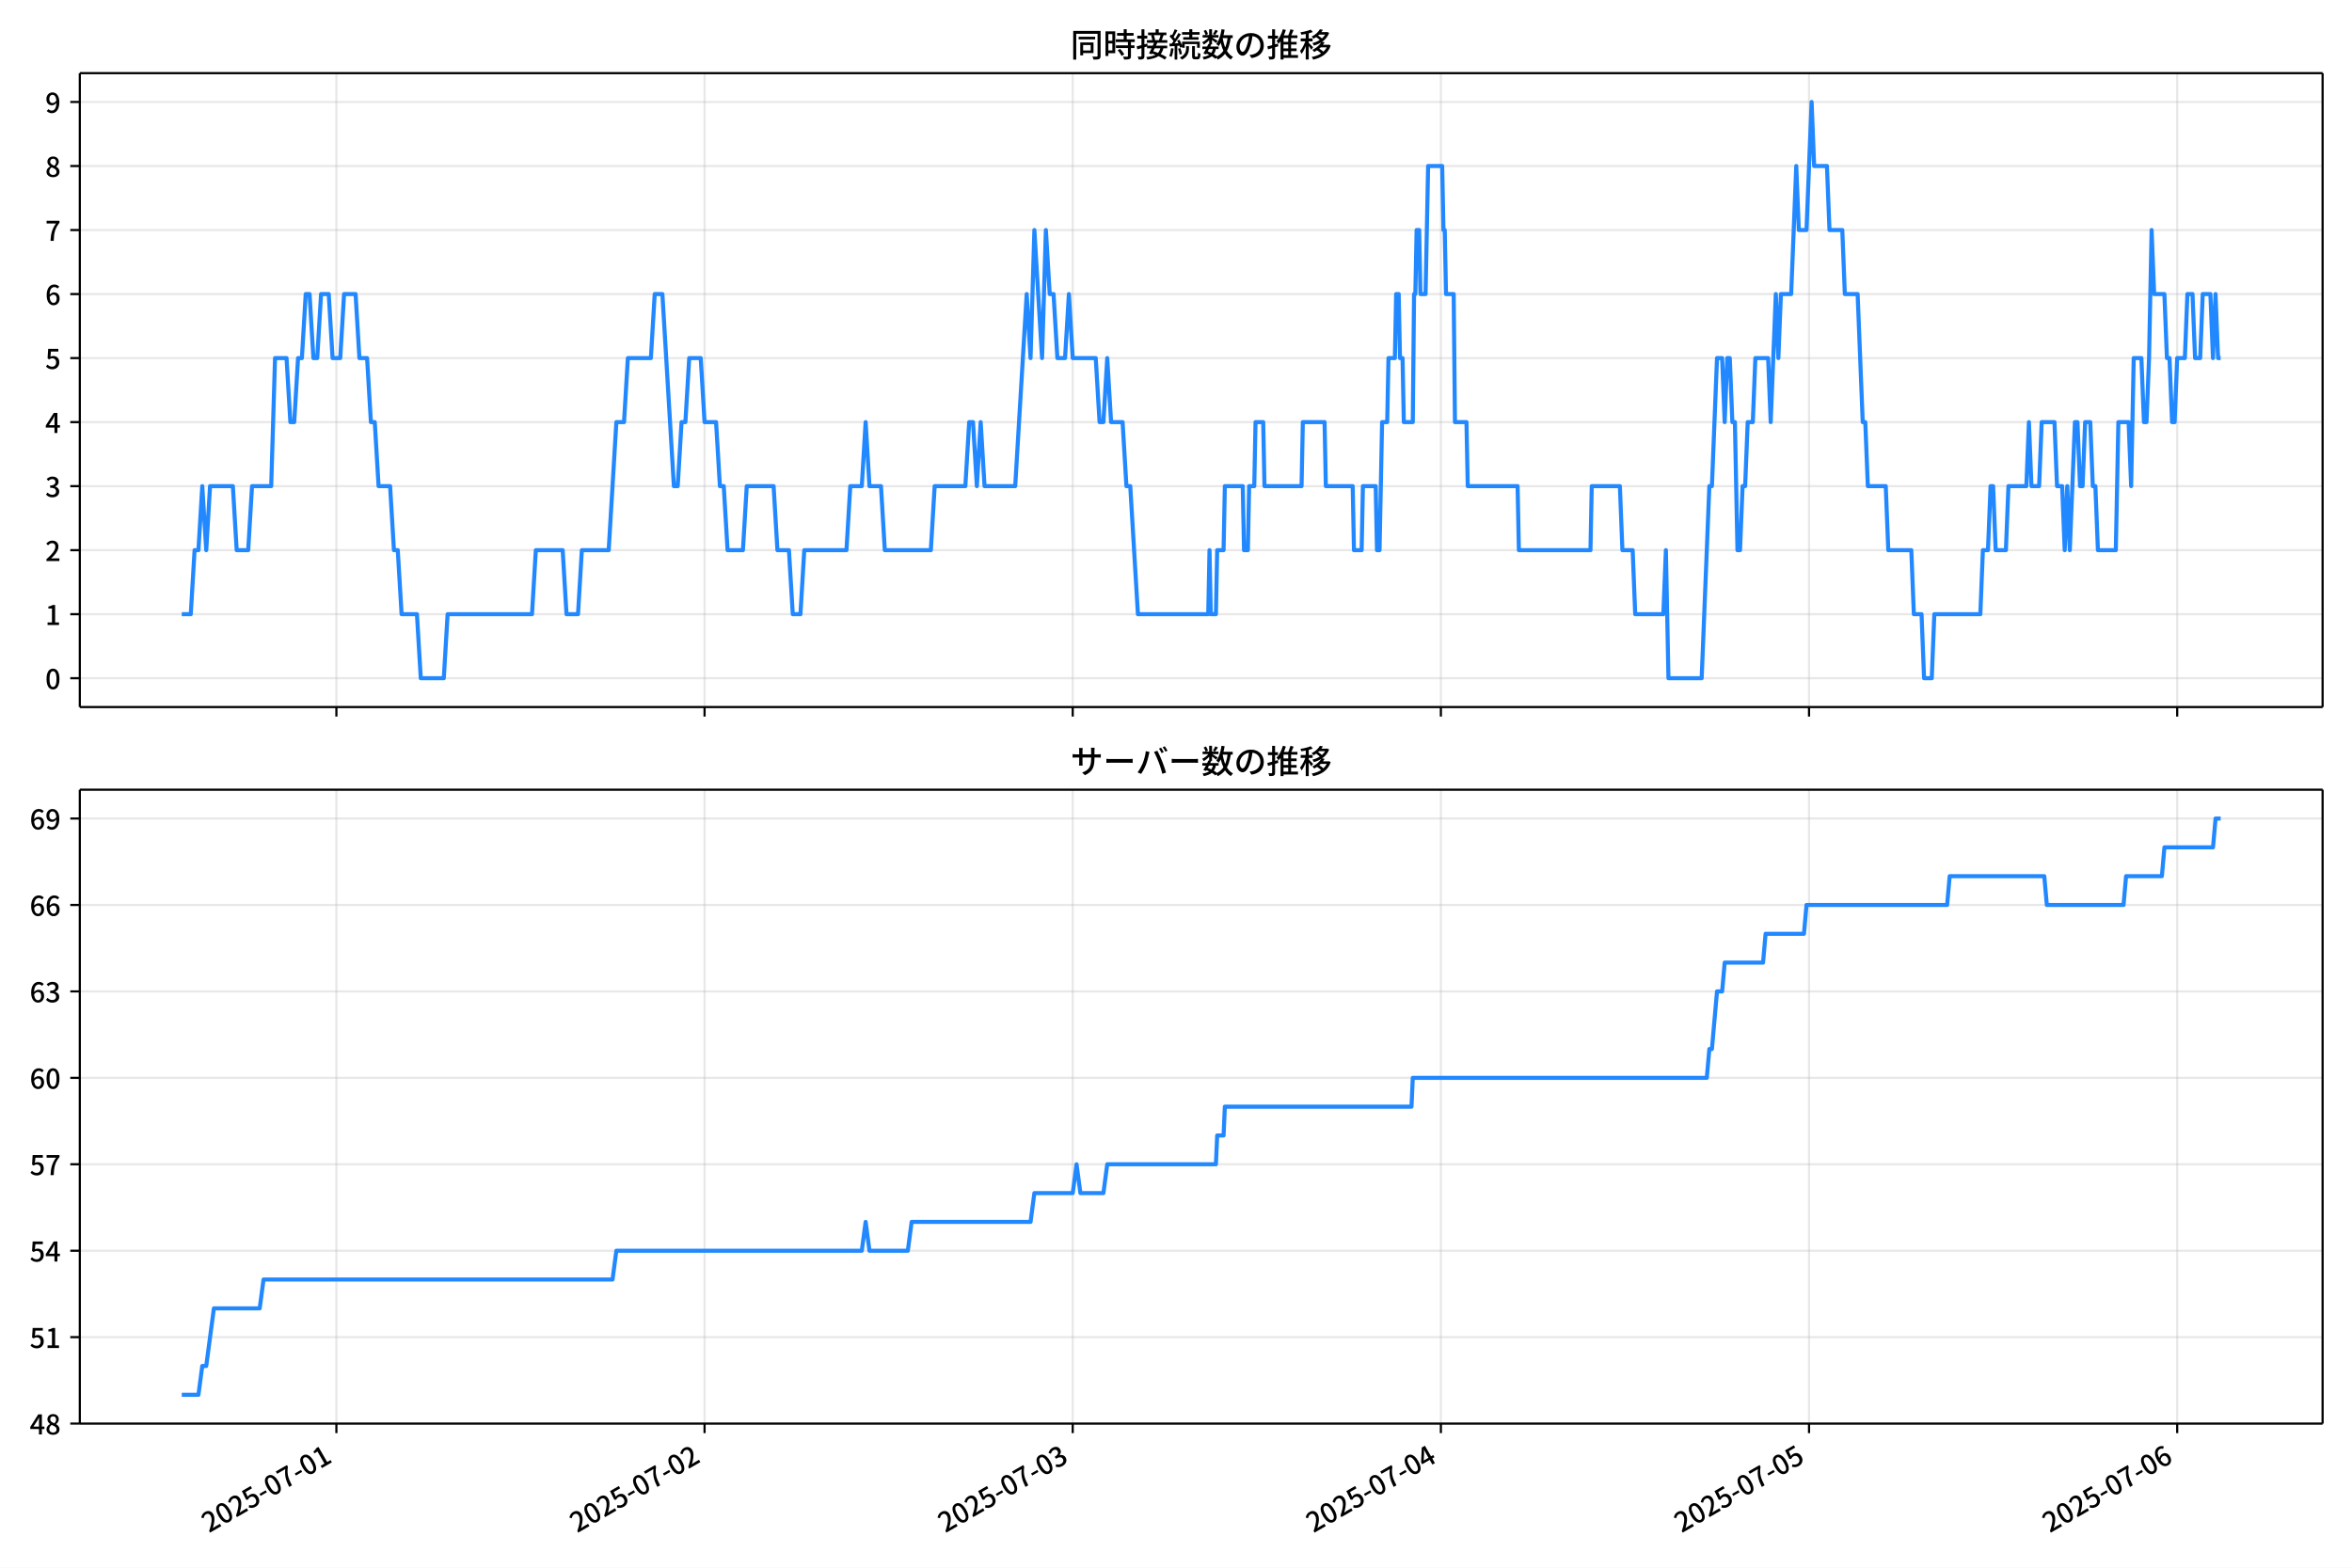
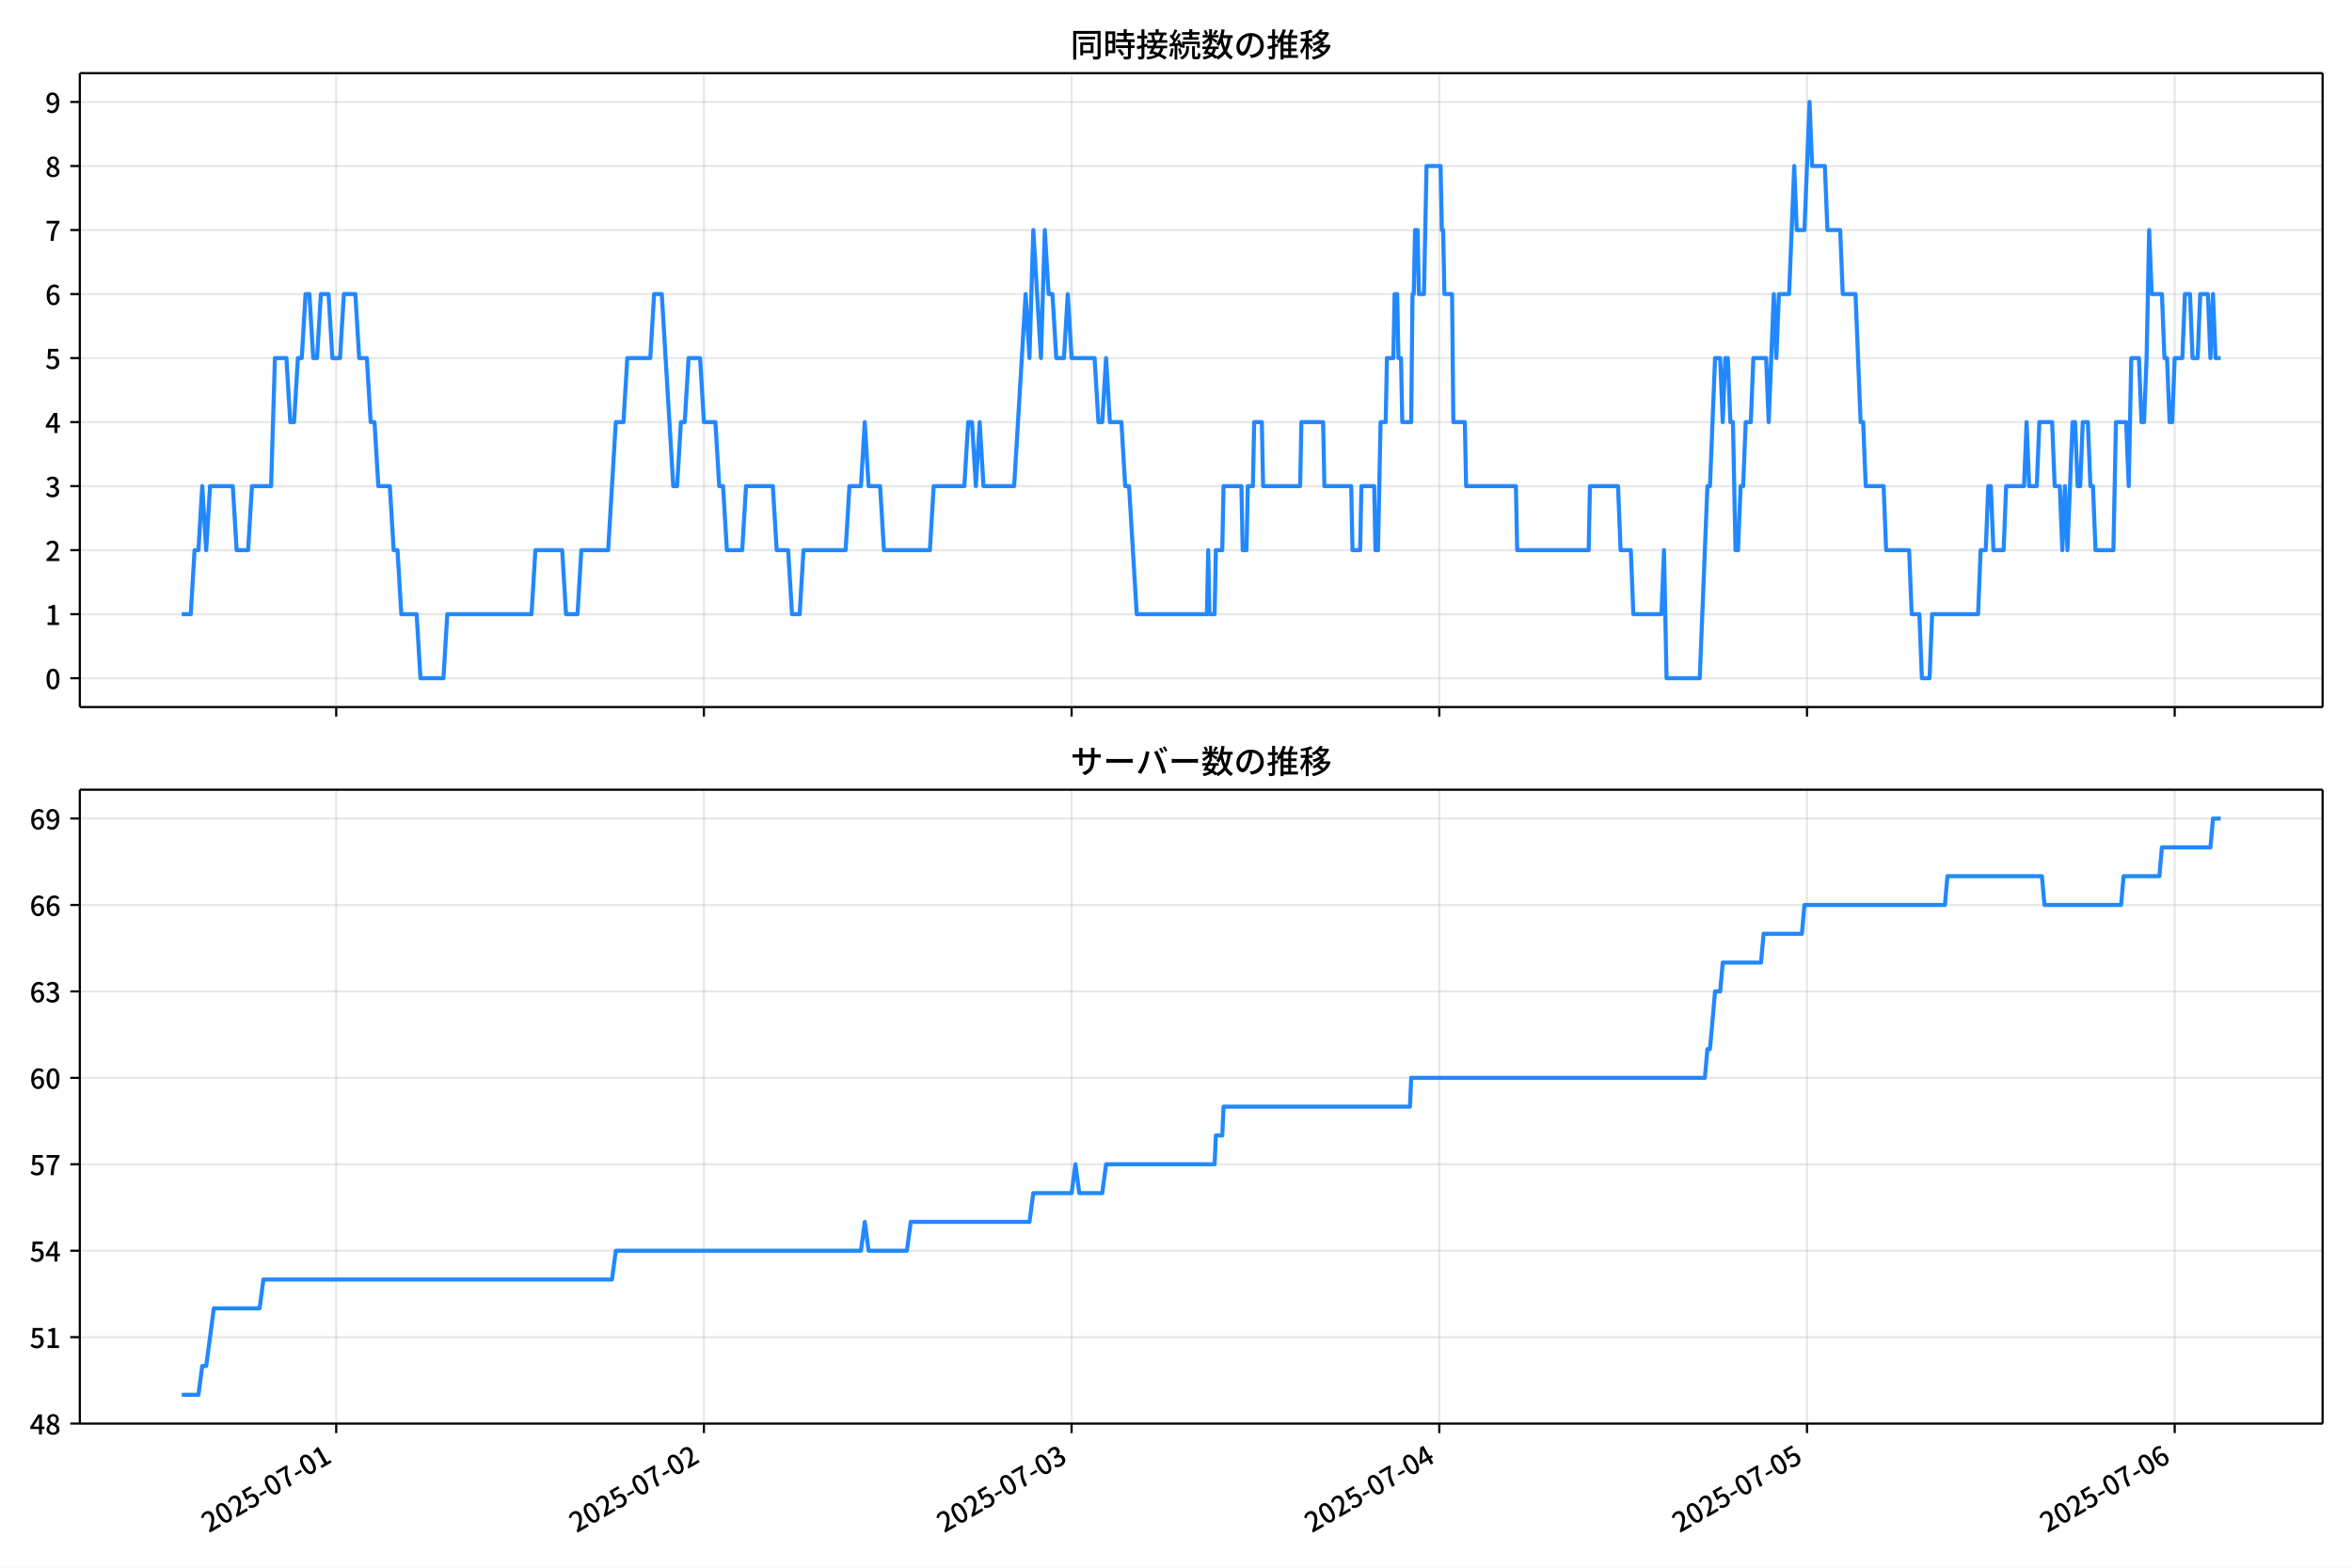
<svg xmlns="http://www.w3.org/2000/svg" xmlns:xlink="http://www.w3.org/1999/xlink" version="1.1" viewBox="0 0 864 576">
  <defs>
    <style type="text/css">*{stroke-linejoin: round; stroke-linecap: butt}</style>
  </defs>
  <g id="aa">
    <g id="ab">
      <path d="m0 576h864v-576h-864z" fill="#fff" />
    </g>
    <g id="ac">
      <g id="ad">
        <path d="m29.32 259.78h823.88v-232.9h-823.88z" fill="#fff" />
      </g>
      <g id="ae">
        <g id="af">
          <g id="ag">
-             <path d="m123.58 259.78v-232.9" clip-path="url(#c)" fill="none" stroke="#b0b0b0" stroke-linecap="square" stroke-opacity=".3" stroke-width=".8" />
+             <path d="m123.5 259.78v-232.9" clip-path="url(#c)" fill="none" stroke="#b0b0b0" stroke-linecap="square" stroke-opacity=".3" stroke-width=".8" />
          </g>
          <g id="ah">
            <defs>
              <path id="f" d="m0 0v3.5" stroke="#000" stroke-width=".8" />
            </defs>
-             <use x="123.575" y="259.778" stroke="#000000" stroke-width=".8" xlink:href="#f" />
+             <use x="123.504" y="259.778" stroke="#000000" stroke-width=".8" xlink:href="#f" />
          </g>
        </g>
        <g id="ai">
          <g id="aj">
-             <path d="m258.82 259.78v-232.9" clip-path="url(#c)" fill="none" stroke="#b0b0b0" stroke-linecap="square" stroke-opacity=".3" stroke-width=".8" />
+             <path d="m258.58 259.78v-232.9" clip-path="url(#c)" fill="none" stroke="#b0b0b0" stroke-linecap="square" stroke-opacity=".3" stroke-width=".8" />
          </g>
          <g id="ak">
-             <use x="258.817" y="259.778" stroke="#000000" stroke-width=".8" xlink:href="#f" />
+             <use x="258.577" y="259.778" stroke="#000000" stroke-width=".8" xlink:href="#f" />
          </g>
        </g>
        <g id="al">
          <g id="am">
-             <path d="m394.06 259.78v-232.9" clip-path="url(#c)" fill="none" stroke="#b0b0b0" stroke-linecap="square" stroke-opacity=".3" stroke-width=".8" />
+             <path d="m393.65 259.78v-232.9" clip-path="url(#c)" fill="none" stroke="#b0b0b0" stroke-linecap="square" stroke-opacity=".3" stroke-width=".8" />
          </g>
          <g id="an">
-             <use x="394.059" y="259.778" stroke="#000000" stroke-width=".8" xlink:href="#f" />
+             <use x="393.649" y="259.778" stroke="#000000" stroke-width=".8" xlink:href="#f" />
          </g>
        </g>
        <g id="ao">
          <g id="ap">
-             <path d="m529.3 259.78v-232.9" clip-path="url(#c)" fill="none" stroke="#b0b0b0" stroke-linecap="square" stroke-opacity=".3" stroke-width=".8" />
+             <path d="m528.72 259.78v-232.9" clip-path="url(#c)" fill="none" stroke="#b0b0b0" stroke-linecap="square" stroke-opacity=".3" stroke-width=".8" />
          </g>
          <g id="aq">
-             <use x="529.301" y="259.778" stroke="#000000" stroke-width=".8" xlink:href="#f" />
+             <use x="528.722" y="259.778" stroke="#000000" stroke-width=".8" xlink:href="#f" />
          </g>
        </g>
        <g id="ar">
          <g id="as">
-             <path d="m664.54 259.78v-232.9" clip-path="url(#c)" fill="none" stroke="#b0b0b0" stroke-linecap="square" stroke-opacity=".3" stroke-width=".8" />
+             <path d="m663.79 259.78v-232.9" clip-path="url(#c)" fill="none" stroke="#b0b0b0" stroke-linecap="square" stroke-opacity=".3" stroke-width=".8" />
          </g>
          <g id="at">
-             <use x="664.543" y="259.778" stroke="#000000" stroke-width=".8" xlink:href="#f" />
+             <use x="663.794" y="259.778" stroke="#000000" stroke-width=".8" xlink:href="#f" />
          </g>
        </g>
        <g id="au">
          <g id="av">
-             <path d="m799.78 259.78v-232.9" clip-path="url(#c)" fill="none" stroke="#b0b0b0" stroke-linecap="square" stroke-opacity=".3" stroke-width=".8" />
+             <path d="m798.87 259.78v-232.9" clip-path="url(#c)" fill="none" stroke="#b0b0b0" stroke-linecap="square" stroke-opacity=".3" stroke-width=".8" />
          </g>
          <g id="aw">
-             <use x="799.785" y="259.778" stroke="#000000" stroke-width=".8" xlink:href="#f" />
+             <use x="798.867" y="259.778" stroke="#000000" stroke-width=".8" xlink:href="#f" />
          </g>
        </g>
      </g>
      <g id="ax">
        <g id="ay">
          <g id="az">
            <path d="m29.32 249.19h823.88" clip-path="url(#c)" fill="none" stroke="#b0b0b0" stroke-linecap="square" stroke-opacity=".3" stroke-width=".8" />
          </g>
          <g id="ba">
            <defs>
              <path id="b" d="m0 0h-3.5" stroke="#000" stroke-width=".8" />
            </defs>
            <use x="29.32" y="249.191" stroke="#000000" stroke-width=".8" xlink:href="#b" />
          </g>
          <g id="bb">
            <g transform="translate(16.62 253.18) scale(.1 -.1)">
              <defs>
                <path id="a" transform="scale(.015625)" d="m1830-90q-460 0-806 275-346 276-535 823-188 547-188 1366 0 820 188 1357 189 538 535 803 346 266 806 266 461 0 800-269 340-269 528-803 189-534 189-1354 0-819-189-1366-188-547-528-823-339-275-800-275zm0 589q237 0 422 185 186 186 288 599 103 413 103 1091 0 679-103 1082-102 403-288 582-185 180-422 180-236 0-422-180-186-179-292-582-105-403-105-1082 0-678 105-1091 106-413 292-599 186-185 422-185z" />
              </defs>
              <use xlink:href="#a" />
            </g>
          </g>
        </g>
        <g id="bc">
          <g id="bd">
            <path d="m29.32 225.67h823.88" clip-path="url(#c)" fill="none" stroke="#b0b0b0" stroke-linecap="square" stroke-opacity=".3" stroke-width=".8" />
          </g>
          <g id="be">
            <use x="29.32" y="225.666" stroke="#000000" stroke-width=".8" xlink:href="#b" />
          </g>
          <g id="bf">
            <g transform="translate(16.62 229.65) scale(.1 -.1)">
              <defs>
                <path id="m" transform="scale(.015625)" d="m544 0v608h1037v3277h-845v467q333 58 579 147 247 90 451 218h557v-4109h915v-608h-2694z" />
              </defs>
              <use xlink:href="#m" />
            </g>
          </g>
        </g>
        <g id="bg">
          <g id="bh">
            <path d="m29.32 202.14h823.88" clip-path="url(#c)" fill="none" stroke="#b0b0b0" stroke-linecap="square" stroke-opacity=".3" stroke-width=".8" />
          </g>
          <g id="bi">
            <use x="29.32" y="202.141" stroke="#000000" stroke-width=".8" xlink:href="#b" />
          </g>
          <g id="bj">
            <g transform="translate(16.62 206.13) scale(.1 -.1)">
              <defs>
                <path id="e" transform="scale(.015625)" d="m282 0v429q697 621 1164 1136 468 515 701 956 234 442 234 826 0 256-87 451-86 196-262 301-176 106-445 106-275 0-506-151-230-150-422-368l-416 410q301 333 637 518 336 186 803 186 429 0 749-176t496-493 176-745q0-455-224-919t-615-935q-390-470-889-950 186 20 394 36t374 16h1184v-634h-3046z" />
              </defs>
              <use xlink:href="#e" />
            </g>
          </g>
        </g>
        <g id="bk">
          <g id="bl">
            <path d="m29.32 178.62h823.88" clip-path="url(#c)" fill="none" stroke="#b0b0b0" stroke-linecap="square" stroke-opacity=".3" stroke-width=".8" />
          </g>
          <g id="bm">
            <use x="29.32" y="178.616" stroke="#000000" stroke-width=".8" xlink:href="#b" />
          </g>
          <g id="bn">
            <g transform="translate(16.62 182.6) scale(.1 -.1)">
              <defs>
                <path id="l" transform="scale(.015625)" d="m1715-90q-371 0-656 90t-503 240q-217 150-377 323l359 474q211-205 479-359 269-153 634-153 269 0 467 92 199 93 311 266t112 423q0 256-125 451t-429 300q-304 106-835 106v551q467 0 732 105 266 106 384 291 119 186 119 423 0 307-192 489-192 183-531 183-269 0-503-119-233-118-438-316l-384 460q282 256 614 413 333 157 737 157 422 0 748-144 327-144 512-413 186-269 186-659 0-403-221-685-221-281-592-422v-26q269-70 490-227t349-400 128-557q0-422-215-726-214-304-573-468-358-163-787-163z" />
              </defs>
              <use xlink:href="#l" />
            </g>
          </g>
        </g>
        <g id="bo">
          <g id="bp">
            <path d="m29.32 155.09h823.88" clip-path="url(#c)" fill="none" stroke="#b0b0b0" stroke-linecap="square" stroke-opacity=".3" stroke-width=".8" />
          </g>
          <g id="bq">
            <use x="29.32" y="155.091" stroke="#000000" stroke-width=".8" xlink:href="#b" />
          </g>
          <g id="br">
            <g transform="translate(16.62 159.08) scale(.1 -.1)">
              <defs>
                <path id="k" transform="scale(.015625)" d="m2170 0v3072q0 192 12 457 13 266 20 458h-26q-90-179-183-365-92-185-195-364l-921-1415h2579v-576h-3328v493l1875 2957h858v-4717h-691z" />
              </defs>
              <use xlink:href="#k" />
            </g>
          </g>
        </g>
        <g id="bs">
          <g id="bt">
            <path d="m29.32 131.57h823.88" clip-path="url(#c)" fill="none" stroke="#b0b0b0" stroke-linecap="square" stroke-opacity=".3" stroke-width=".8" />
          </g>
          <g id="bu">
            <use x="29.32" y="131.566" stroke="#000000" stroke-width=".8" xlink:href="#b" />
          </g>
          <g id="bv">
            <g transform="translate(16.62 135.55) scale(.1 -.1)">
              <defs>
                <path id="h" transform="scale(.015625)" d="m1715-90q-365 0-653 90t-506 237q-217 147-383 307l352 480q134-134 294-246t361-183q202-70 452-70 262 0 473 118 212 119 333 346 122 227 122 541 0 460-247 716-246 256-649 256-224 0-384-64t-365-198l-365 237 141 2240h2387v-627h-1747l-109-1204q154 77 307 118 154 42 340 42 397 0 723-160t518-490q192-329 192-847 0-519-224-887t-586-560q-361-192-777-192z" />
              </defs>
              <use xlink:href="#h" />
            </g>
          </g>
        </g>
        <g id="bw">
          <g id="bx">
            <path d="m29.32 108.04h823.88" clip-path="url(#c)" fill="none" stroke="#b0b0b0" stroke-linecap="square" stroke-opacity=".3" stroke-width=".8" />
          </g>
          <g id="by">
            <use x="29.32" y="108.041" stroke="#000000" stroke-width=".8" xlink:href="#b" />
          </g>
          <g id="bz">
            <g transform="translate(16.62 112.03) scale(.1 -.1)">
              <defs>
                <path id="j" transform="scale(.015625)" d="m1971-90q-339 0-634 144-294 144-518 435-224 292-352 733-128 442-128 1044 0 678 147 1161 148 483 397 784 250 301 570 445t665 144q397 0 688-147 292-147 490-359l-403-448q-128 154-327 253-198 99-409 99-307 0-567-182-259-182-413-605-153-422-153-1145 0-608 115-1002t326-589q212-195 493-195 212 0 375 121 163 122 259 343t96 522q0 300-90 511-89 212-259 320-169 109-419 109-211 0-451-134t-458-461l-25 538q134 192 313 323t374 201q196 71 375 71 397 0 694-163 298-163 467-490 170-326 170-825 0-468-195-817-195-348-512-544-317-195-701-195z" />
              </defs>
              <use xlink:href="#j" />
            </g>
          </g>
        </g>
        <g id="ca">
          <g id="cb">
            <path d="m29.32 84.516h823.88" clip-path="url(#c)" fill="none" stroke="#b0b0b0" stroke-linecap="square" stroke-opacity=".3" stroke-width=".8" />
          </g>
          <g id="cc">
            <use x="29.32" y="84.516" stroke="#000000" stroke-width=".8" xlink:href="#b" />
          </g>
          <g id="cd">
            <g transform="translate(16.62 88.501) scale(.1 -.1)">
              <defs>
                <path id="i" transform="scale(.015625)" d="m1235 0q32 646 109 1187t224 1024 384 941 576 938h-2208v627h3027v-455q-409-512-665-989-256-476-397-969t-205-1053-90-1251h-755z" />
              </defs>
              <use xlink:href="#i" />
            </g>
          </g>
        </g>
        <g id="ce">
          <g id="cf">
            <path d="m29.32 60.991h823.88" clip-path="url(#c)" fill="none" stroke="#b0b0b0" stroke-linecap="square" stroke-opacity=".3" stroke-width=".8" />
          </g>
          <g id="cg">
            <use x="29.32" y="60.991" stroke="#000000" stroke-width=".8" xlink:href="#b" />
          </g>
          <g id="ch">
            <g transform="translate(16.62 64.976) scale(.1 -.1)">
              <defs>
                <path id="r" transform="scale(.015625)" d="m1830-90q-441 0-787 163-345 164-547 448-202 285-202 650 0 314 122 557t314 419 403 291v32q-256 186-442 458-185 272-185 643 0 365 176 640t480 425q304 151 694 151 410 0 704-160t457-439q164-278 164-649 0-237-96-448t-234-381q-137-169-291-278v-32q218-115 397-285 179-169 288-406t109-557q0-346-189-628-189-281-532-448-342-166-803-166zm314 2708q205 198 310 419 106 221 106 464 0 211-83 384t-247 272q-163 99-393 99-288 0-480-183-192-182-192-502 0-256 134-429 135-172 359-294t486-230zm-294-2170q236 0 418 89 183 90 285 253 103 164 103 388 0 211-90 367-89 157-246 272-157 116-368 215t-454 195q-244-173-398-426-153-252-153-553 0-237 118-416 119-179 324-282 205-102 461-102z" />
              </defs>
              <use xlink:href="#r" />
            </g>
          </g>
        </g>
        <g id="ci">
          <g id="cj">
            <path d="m29.32 37.466h823.88" clip-path="url(#c)" fill="none" stroke="#b0b0b0" stroke-linecap="square" stroke-opacity=".3" stroke-width=".8" />
          </g>
          <g id="ck">
            <use x="29.32" y="37.466" stroke="#000000" stroke-width=".8" xlink:href="#b" />
          </g>
          <g id="cl">
            <g transform="translate(16.62 41.451) scale(.1 -.1)">
              <defs>
                <path id="q" transform="scale(.015625)" d="m1562-90q-410 0-708 150-297 151-502 356l403 461q141-160 346-256t422-96q224 0 425 102 202 103 352 333 151 230 237 614 87 384 87 941 0 589-115 970t-323 563-496 182q-205 0-372-118-166-118-262-336t-96-525q0-301 86-512 87-211 259-323 173-112 417-112 224 0 460 141 237 141 448 461l32-544q-134-180-313-314t-371-208-384-74q-391 0-689 166-297 167-467 496-169 330-169 823 0 467 195 816t515 541 698 192q339 0 636-138 298-137 519-419 221-281 349-710t128-1018q0-691-141-1187t-391-807q-249-310-563-461-313-150-652-150z" />
              </defs>
              <use xlink:href="#q" />
            </g>
          </g>
        </g>
      </g>
      <g id="cm">
-         <path d="m66.769 225.67h3.308l1.406-23.525h1.413l1.406-23.525 1.46 23.525 1.403-23.525h8.374l1.409 23.525h4.226l1.409-23.525h7.044l1.409-47.05h4.226l1.409 23.525h1.409l1.409-23.525h1.409l1.409-23.525h1.409l1.409 23.525h1.409l1.409-23.525h2.817l1.409 23.525h2.817l1.409-23.525h4.226l1.409 23.525h2.817l1.409 23.525h1.409l1.409 23.525h4.226l1.409 23.525h1.409l1.409 23.525h5.635l1.409 23.525h8.453l1.409-23.525h30.993l1.409-23.525h9.861l1.409 23.525h4.226l1.409-23.525h9.861l2.817-47.05h2.817l1.409-23.525h8.453l1.409-23.525h2.817l4.226 70.575h1.409l1.409-23.525h1.409l1.409-23.525h4.226l1.409 23.525h4.226l1.409 23.525h1.409l1.409 23.525h5.635l1.409-23.525h9.861l1.409 23.525h4.226l1.409 23.525h2.817l1.409-23.525h15.496l1.409-23.525h4.226l1.409-23.525 1.409 23.525h4.226l1.409 23.525h16.905l1.409-23.525h11.27l1.409-23.525h1.409l1.409 23.525 1.409-23.525 1.409 23.525h11.27l4.226-70.575 1.409 23.525 1.409-47.05 2.817 47.05 1.409-47.05 1.409 23.525h1.409l1.409 23.525h2.817l1.409-23.525 1.409 23.525h8.453l1.409 23.525h1.409l1.409-23.525 1.409 23.525h4.226l1.409 23.525h1.409l2.817 47.05h25.827l.47-23.525.47 23.525h1.878l.47-23.525h2.348l.47-23.525h6.574l.47 23.525h1.409l.47-23.525h1.878l.47-23.525h2.817l.47 23.525h13.618l.47-23.525h7.983l.47 23.525h9.861l.47 23.525h2.817l.47-23.525h4.696l.47 23.525h.939l.939-47.05h1.878l.47-23.525h2.348l.47-23.525h.939l.47 23.525h.939l.47 23.525h3.287l.47-47.05h.47l.47-23.525h.939l.47 23.525h1.878l.939-47.05h5.165l.47 23.525h.47l.47 23.525h2.817l.47 47.05h4.226l.47 23.525h18.314l.47 23.525h26.297l.47-23.525h10.331l.939 23.525h3.757l.939 23.525h10.331l.939-23.525.939 47.05h12.209l2.817-70.575h.939l1.878-47.05h1.878l.939 23.525.939-23.525h.939l.939 23.525h.939l.939 47.05h.939l.939-23.525h.939l.939-23.525h1.878l.939-23.525h4.696l.939 23.525 1.878-47.05.939 23.525.939-23.525h3.757l1.878-47.05.939 23.525h2.817l1.878-47.05.939 23.525h4.696l.939 23.525h4.696l.939 23.525h4.696l1.878 47.05h.939l.939 23.525h6.574l.939 23.525h8.453l.939 23.525h2.817l.939 23.525h2.817l.939-23.525h16.905l.939-23.525h1.878l.939-23.525h.939l.939 23.525h3.757l.939-23.525h6.574l.939-23.525.939 23.525h2.817l.939-23.525h4.696l.939 23.525h1.878l.939 23.525.939-23.525.939 23.525 1.878-47.05h.939l.939 23.525h.939l.939-23.525h1.878l.939 23.525h.939l.939 23.525h6.574l.939-47.05h3.757l.939 23.525.939-47.05h2.817l.939 23.525h.939l.939-23.525.939-47.05.939 23.525h3.757l.939 23.525h.939l.939 23.525h.939l.939-23.525h2.817l.939-23.525h1.878l.939 23.525h1.878l.939-23.525h2.817l.939 23.525.939-23.525.939 23.525h.939v0" clip-path="url(#c)" fill="none" stroke="#28f" stroke-linecap="square" stroke-width="1.5" />
+         <path d="m66.769 225.67h3.303l1.404-23.525h1.412l1.404-23.525 1.459 23.525 1.401-23.525h8.364l1.407 23.525h4.221l1.407-23.525h7.035l1.407-47.05h4.221l1.407 23.525h1.407l1.407-23.525h1.407l1.407-23.525h1.407l1.407 23.525h1.407l1.407-23.525h2.814l1.407 23.525h2.814l1.407-23.525h4.221l1.407 23.525h2.814l1.407 23.525h1.407l1.407 23.525h4.221l1.407 23.525h1.407l1.407 23.525h5.628l1.407 23.525h8.442l1.407-23.525h30.954l1.407-23.525h9.849l1.407 23.525h4.221l1.407-23.525h9.849l2.814-47.05h2.814l1.407-23.525h8.442l1.407-23.525h2.814l4.221 70.575h1.407l1.407-23.525h1.407l1.407-23.525h4.221l1.407 23.525h4.221l1.407 23.525h1.407l1.407 23.525h5.628l1.407-23.525h9.849l1.407 23.525h4.221l1.407 23.525h2.814l1.407-23.525h15.477l1.407-23.525h4.221l1.407-23.525 1.407 23.525h4.221l1.407 23.525h16.884l1.407-23.525h11.256l1.407-23.525h1.407l1.407 23.525 1.407-23.525 1.407 23.525h11.256l4.221-70.575 1.407 23.525 1.407-47.05 2.814 47.05 1.407-47.05 1.407 23.525h1.407l1.407 23.525h2.814l1.407-23.525 1.407 23.525h8.442l1.407 23.525h1.407l1.407-23.525 1.407 23.525h4.221l1.407 23.525h1.407l2.814 47.05h25.795l.469-23.525.469 23.525h1.876l.469-23.525h2.345l.469-23.525h6.566l.469 23.525h1.407l.469-23.525h1.876l.469-23.525h2.814l.469 23.525h13.601l.469-23.525h7.973l.469 23.525h9.849l.469 23.525h2.814l.469-23.525h4.69l.469 23.525h.938l.938-47.05h1.876l.469-23.525h2.345l.469-23.525h.938l.469 23.525h.938l.469 23.525h3.283l.469-47.05h.469l.469-23.525h.938l.469 23.525h1.876l.938-47.05h5.159l.469 23.525h.469l.469 23.525h2.814l.469 47.05h4.221l.469 23.525h18.291l.469 23.525h26.264l.469-23.525h10.318l.938 23.525h3.752l.938 23.525h10.318l.938-23.525.938 47.05h12.194l2.814-70.575h.938l1.876-47.05h1.876l.938 23.525.938-23.525h.938l.938 23.525h.938l.938 47.05h.938l.938-23.525h.938l.938-23.525h1.876l.938-23.525h4.69l.938 23.525 1.876-47.05.938 23.525.938-23.525h3.752l1.876-47.05.938 23.525h2.814l1.876-47.05.938 23.525h4.69l.938 23.525h4.69l.938 23.525h4.69l1.876 47.05h.938l.938 23.525h6.566l.938 23.525h8.442l.938 23.525h2.814l.938 23.525h2.814l.938-23.525h16.884l.938-23.525h1.876l.938-23.525h.938l.938 23.525h3.752l.938-23.525h6.566l.938-23.525.938 23.525h2.814l.938-23.525h4.69l.938 23.525h1.876l.938 23.525.938-23.525.938 23.525 1.876-47.05h.938l.938 23.525h.938l.938-23.525h1.876l.938 23.525h.938l.938 23.525h6.566l.938-47.05h3.752l.938 23.525.938-47.05h2.814l.938 23.525h.938l.938-23.525.938-47.05.938 23.525h3.752l.938 23.525h.938l.938 23.525h.938l.938-23.525h2.814l.938-23.525h1.876l.938 23.525h1.876l.938-23.525h2.814l.938 23.525.938-23.525.938 23.525h1.876v0" clip-path="url(#c)" fill="none" stroke="#28f" stroke-linecap="square" stroke-width="1.5" />
      </g>
      <g id="cn">
        <path d="m29.32 259.78v-232.9" fill="none" stroke="#000" stroke-linecap="square" stroke-width=".8" />
      </g>
      <g id="co">
        <path d="m853.2 259.78v-232.9" fill="none" stroke="#000" stroke-linecap="square" stroke-width=".8" />
      </g>
      <g id="cp">
        <path d="m29.32 259.78h823.88" fill="none" stroke="#000" stroke-linecap="square" stroke-width=".8" />
      </g>
      <g id="cq">
        <path d="m29.32 26.88h823.88" fill="none" stroke="#000" stroke-linecap="square" stroke-width=".8" />
      </g>
      <g id="cr">
        <g transform="translate(393.26 20.88) scale(.12 -.12)">
          <defs>
            <path id="x" transform="scale(.015625)" d="m1587 3936h3232v-518h-3232v518zm320-1114h557v-2534h-557v2534zm301 0h2291v-2086h-2291v512h1734v1069h-1734v505zm-1683 2260h5113v-570h-4524v-5056h-589v5626zm4768 0h595v-4896q0-250-67-397t-227-218q-160-77-426-96t-675-19q-13 83-45 192t-77 218q-45 108-89 185 281-13 527-13 247 0 330 0 83 7 118 42 36 35 36 112v4890z" />
            <path id="v" transform="scale(.015625)" d="m2714 4672h3238v-525h-3238v525zm-244-1235h3712v-538h-3712v538zm20-1184h3635v-531h-3635v531zm1523 3155h595v-2310h-595v2310zm832-2451h589v-2823q0-230-61-364-61-135-227-199-167-70-423-86t-633-16q-20 121-78 285-57 163-121 284 275-6 509-9t310-3q77 6 106 28 29 23 29 93v2810zm-2023-1677 487 282q153-160 313-352t294-381q135-189 206-343l-519-313q-64 153-189 348-124 196-278 394-154 199-314 365zm-2086 3718h1619v-4281h-1619v544h1056v3187h-1056v550zm32-1843h1293v-537h-1293v537zm-320 1843h563v-4832h-563v4832z" />
            <path id="w" transform="scale(.015625)" d="m3866 5408h614v-870h-614v870zm-1479-653h3597v-518h-3597v518zm-230-1485h4e3v-518h-4e3v518zm825 922 519 102q64-160 121-342 58-182 96-352 39-170 45-304l-544-128q-6 134-42 313-35 180-83 365-48 186-112 346zm1856 109 589-71q-96-275-202-557-105-281-195-486l-518 77q58 147 122 329 64 183 118 372t86 336zm-2643-2106h3943v-518h-3943v518zm1408 685 602-115q-167-371-362-784t-390-797-362-685l-525 179q160 288 346 666t368 784 323 752zm-659-2157 358 403q352-102 733-240 381-137 752-304 371-166 697-336 327-169 558-329l-384-461q-218 160-532 336-313 176-685 345-371 170-755 323-384 154-742 263zm1894 1114 583-71q-122-550-353-944-230-393-604-662t-922-435q-547-167-1296-269-25 128-93 269-67 141-137 230 678 64 1168 192t819 349q330 221 531 550 202 330 304 791zm-4684 217q396 90 953 240 557 151 1120 311l77-544q-525-154-1053-311-528-156-963-284l-134 588zm121 2093h1965v-563h-1965v563zm819 1248h576v-5229q0-236-51-374t-192-208q-141-77-355-99-214-23-541-16-13 115-64 288t-109 294q205-6 381-6t234 0q64 0 92 28 29 29 29 93v5229z" />
            <path id="u" transform="scale(.015625)" d="m4058 5408h595v-1798h-595v1798zm-1415-563h3443v-499h-3443v499zm231-992h3008v-499h-3008v499zm-224-877h3475v-1203h-531v729h-2432v-729h-512v1203zm1964-877h551v-1881q0-122 22-157 23-35 106-35 25 0 92 0 68 0 135 0t99 0q51 0 83 54t45 224 19 515q90-70 234-131t259-93q-19-429-83-662-64-234-183-326-118-93-316-93-39 0-103 0t-134 0-138 0q-67 0-99 0-237 0-365 64t-176 218q-48 153-48 422v1881zm-1164-6h550v-455q0-243-48-528-48-284-186-579-137-294-409-572-272-279-727-503-70 90-192 208-121 118-230 195 416 205 665 438 250 234 371 474 122 240 164 467 42 228 42 413v442zm-2240 3309 524-192q-121-244-259-503-137-259-275-496t-259-416l-410 173q122 186 246 438 125 253 240 515 116 263 193 481zm716-743 500-230q-224-359-496-756-272-396-548-764-275-368-518-650l-358 205q179 211 377 483 199 272 387 569 189 298 358 592 170 295 298 551zm-1721-665 307 403q166-154 339-340 173-185 320-364t224-327l-326-460q-77 160-218 348-141 189-314 384-172 196-332 356zm1485-832 435 179q128-211 249-458 122-246 215-474 93-227 137-412l-473-211q-32 185-119 422-86 237-201 486-115 250-243 468zm-1530-583q422 26 998 54 576 29 1184 68l7-499q-570-45-1127-84-556-38-992-70l-70 531zm1702-992 436 135q121-276 214-596t118-556l-454-148q-26 237-112 563-86 327-202 602zm-1363 109 499-83q-57-455-163-897-105-441-253-748-51 32-134 73-83 42-170 83-86 42-144 62 148 294 234 697t131 813zm691 627h525v-2861h-525v2861z" />
            <path id="o" transform="scale(.015625)" d="m224 2022h3187v-499h-3187v499zm51 2247h3111v-487h-3111v487zm1127-1735 563-121q-154-320-333-672t-352-679q-173-326-326-582l-532 173q148 243 324 566t345 669q170 346 311 646zm934-832 563-64q-89-480-262-838t-461-614-701-432-976-298q-25 128-99 269t-157 237q659 102 1085 303 426 202 666 554t342 883zm422 3597 519-211q-147-218-298-436-150-217-278-377l-403 186q121 173 252 413 132 240 208 425zm-1203 109h563v-2957h-563v2957zm-1075-320 448 186q134-192 246-420 112-227 157-393l-467-211q-38 172-147 406t-237 432zm1094-1050 397-236q-160-263-400-529-240-265-519-489-278-224-553-378-51 103-141 237-89 135-179 218 269 109 534 294 266 186 493 416 228 231 368 467zm487-204q83-45 246-145 163-99 352-211t346-211 221-150l-327-423q-83 77-230 198-147 122-317 253-170 132-327 250-156 119-259 189l295 250zm1798 396h2311v-556h-2311v556zm115 1178 615-90q-103-640-263-1235t-384-1101q-224-505-512-889-44 57-134 134t-186 157-166 125q275 339 473 796 199 458 340 995 141 538 217 1108zm1223-1510 614-58q-147-1101-445-1940-297-838-813-1443-515-604-1321-1014-26 71-90 177-64 105-134 208-70 102-128 159 742 346 1212 880 471 535 730 1290 260 755 375 1741zm-1005-135q134-851 387-1597 253-745 659-1305 407-560 1002-874-70-57-154-150-83-93-154-189-70-96-121-179-633 371-1056 988-422 618-688 1434-265 816-425 1783l550 89zm-3309-3065 327 416q377-148 754-330 378-182 701-378 324-195 548-368l-416-435q-211 179-519 378-307 198-666 383-358 186-729 334z" />
            <path id="t" transform="scale(.015625)" d="m3686 4378q-64-493-163-1041-99-547-265-1084-192-653-432-1104t-522-688-595-237q-320 0-596 221-275 221-448 621-172 400-172 931 0 537 220 1017 221 480 611 851 391 372 909 583 519 211 1121 211 576 0 1040-186 464-185 793-515 330-329 502-771 173-441 173-941 0-672-278-1194-278-521-816-851-538-329-1318-444l-378 601q166 20 307 42t263 48q307 70 585 217 279 148 496 375 218 227 342 534 125 308 125 692t-122 713q-121 330-358 573-236 243-582 380-346 138-781 138-525 0-935-186-409-185-694-489-284-304-432-656-147-352-147-678 0-365 89-605 90-240 224-355 135-115 276-115t288 144 297 457q151 314 298 800 147 461 246 982 100 522 145 1021l684-12z" />
            <path id="p" transform="scale(.015625)" d="m2995 2925h2893v-519h-2893v519zm0-1280h2893v-519h-2893v519zm-64-1299h3232v-557h-3232v557zm1312 3577h563v-3763h-563v3763zm429 1466 634-141q-154-390-340-794-185-403-339-684l-512 140q103 199 208 458 106 259 195 528 90 269 154 493zm-1472 25 582-147q-153-518-371-1018-217-499-483-931t-573-758q-38 64-109 160-70 96-147 198-77 103-141 160 416 416 733 1034t509 1302zm128-1203h2720v-537h-2720v-4205h-582v4422l313 320h269zm-3174-2157q396 90 953 240 557 151 1120 311l77-544q-525-154-1053-311-528-156-963-284l-134 588zm121 2093h1965v-563h-1965v563zm819 1248h576v-5229q0-236-51-374t-192-208q-141-77-355-99-214-23-541-16-13 115-64 288t-109 294q205-6 381-6t234 0q64 0 92 28 29 29 29 93v5229z" />
            <path id="n" transform="scale(.015625)" d="m4051 5402 595-109q-281-493-729-941t-1107-806q-39 64-106 144t-141 153q-73 74-137 119 608 288 1011 678t614 762zm-77-557h1511v-493h-1863l352 493zm1293 0h109l109 25 384-179q-192-505-496-905t-695-701q-390-301-845-519-454-217-947-358-44 109-137 253t-176 227q448 109 867 294 419 186 777 445 359 259 631 592t419 730v96zm-1990-954 377 307q167-96 336-218 170-121 320-249 151-128 247-237l-397-332q-90 108-237 236t-317 259q-169 132-329 234zm1107-934 595-109q-307-538-803-1031-496-492-1232-876-38 64-102 144t-138 156q-74 77-138 116 455 217 807 483t604 554q253 288 407 563zm-90-589h1460v-506h-1818l358 506zm1268 0h121l109 26 384-167q-192-614-531-1075t-787-794q-448-332-983-553-534-221-1129-355-45 115-132 269-86 153-176 249 551 96 1043 285 493 189 903 473 410 285 714 669t464 883v90zm-2132-1056 410 339q186-102 384-237 198-134 371-275t282-269l-435-371q-103 128-270 272-166 144-361 288t-381 253zm-2150 3533h589v-5376h-589v5376zm-992-1242h2336v-569h-2336v569zm1024-224 365-160q-96-339-231-707-134-368-291-727-157-358-336-672-179-313-365-537-44 128-134 291t-160 272q173 192 339 457 167 266 323 570 157 304 282 618t208 595zm941 1946 416-467q-314-122-695-221-380-99-784-173-403-74-780-131-20 102-71 236-51 135-102 231 358 58 732 138 375 80 711 179t573 208zm-397-2579q58-45 179-170 122-125 266-266 144-140 259-265t160-183l-352-473q-58 102-157 255-99 154-218 317-118 164-227 311-108 147-185 237l275 237z" />
          </defs>
          <use xlink:href="#x" />
          <use transform="translate(100)" xlink:href="#v" />
          <use transform="translate(200)" xlink:href="#w" />
          <use transform="translate(300)" xlink:href="#u" />
          <use transform="translate(400)" xlink:href="#o" />
          <use transform="translate(500)" xlink:href="#t" />
          <use transform="translate(600)" xlink:href="#p" />
          <use transform="translate(700)" xlink:href="#n" />
        </g>
      </g>
    </g>
    <g id="cs">
      <g id="ct">
        <path d="m29.32 523.06h823.88v-232.9h-823.88z" fill="#fff" />
      </g>
      <g id="cu">
        <g id="cv">
          <g id="cw">
-             <path d="m123.58 523.06v-232.9" clip-path="url(#d)" fill="none" stroke="#b0b0b0" stroke-linecap="square" stroke-opacity=".3" stroke-width=".8" />
+             <path d="m123.5 523.06v-232.9" clip-path="url(#d)" fill="none" stroke="#b0b0b0" stroke-linecap="square" stroke-opacity=".3" stroke-width=".8" />
          </g>
          <g id="cx">
-             <use x="123.575" y="523.055" stroke="#000000" stroke-width=".8" xlink:href="#f" />
+             <use x="123.504" y="523.055" stroke="#000000" stroke-width=".8" xlink:href="#f" />
          </g>
          <g id="cy">
-             <g transform="translate(76.786 563.33) rotate(-30) scale(.1 -.1)">
+             <g transform="translate(76.715 563.33) rotate(-30) scale(.1 -.1)">
              <defs>
                <path id="g" transform="scale(.015625)" d="m301 1536v544h1689v-544h-1689z" />
              </defs>
              <use xlink:href="#e" />
              <use transform="translate(57)" xlink:href="#a" />
              <use transform="translate(114)" xlink:href="#e" />
              <use transform="translate(171)" xlink:href="#h" />
              <use transform="translate(228)" xlink:href="#g" />
              <use transform="translate(263.7)" xlink:href="#a" />
              <use transform="translate(320.7)" xlink:href="#i" />
              <use transform="translate(377.7)" xlink:href="#g" />
              <use transform="translate(413.4)" xlink:href="#a" />
              <use transform="translate(470.4)" xlink:href="#m" />
            </g>
          </g>
        </g>
        <g id="cz">
          <g id="da">
-             <path d="m258.82 523.06v-232.9" clip-path="url(#d)" fill="none" stroke="#b0b0b0" stroke-linecap="square" stroke-opacity=".3" stroke-width=".8" />
+             <path d="m258.58 523.06v-232.9" clip-path="url(#d)" fill="none" stroke="#b0b0b0" stroke-linecap="square" stroke-opacity=".3" stroke-width=".8" />
          </g>
          <g id="db">
-             <use x="258.817" y="523.055" stroke="#000000" stroke-width=".8" xlink:href="#f" />
+             <use x="258.577" y="523.055" stroke="#000000" stroke-width=".8" xlink:href="#f" />
          </g>
          <g id="dc">
-             <g transform="translate(212.03 563.33) rotate(-30) scale(.1 -.1)">
+             <g transform="translate(211.79 563.33) rotate(-30) scale(.1 -.1)">
              <use xlink:href="#e" />
              <use transform="translate(57)" xlink:href="#a" />
              <use transform="translate(114)" xlink:href="#e" />
              <use transform="translate(171)" xlink:href="#h" />
              <use transform="translate(228)" xlink:href="#g" />
              <use transform="translate(263.7)" xlink:href="#a" />
              <use transform="translate(320.7)" xlink:href="#i" />
              <use transform="translate(377.7)" xlink:href="#g" />
              <use transform="translate(413.4)" xlink:href="#a" />
              <use transform="translate(470.4)" xlink:href="#e" />
            </g>
          </g>
        </g>
        <g id="dd">
          <g id="de">
-             <path d="m394.06 523.06v-232.9" clip-path="url(#d)" fill="none" stroke="#b0b0b0" stroke-linecap="square" stroke-opacity=".3" stroke-width=".8" />
+             <path d="m393.65 523.06v-232.9" clip-path="url(#d)" fill="none" stroke="#b0b0b0" stroke-linecap="square" stroke-opacity=".3" stroke-width=".8" />
          </g>
          <g id="df">
-             <use x="394.059" y="523.055" stroke="#000000" stroke-width=".8" xlink:href="#f" />
+             <use x="393.649" y="523.055" stroke="#000000" stroke-width=".8" xlink:href="#f" />
          </g>
          <g id="dg">
-             <g transform="translate(347.27 563.33) rotate(-30) scale(.1 -.1)">
+             <g transform="translate(346.86 563.33) rotate(-30) scale(.1 -.1)">
              <use xlink:href="#e" />
              <use transform="translate(57)" xlink:href="#a" />
              <use transform="translate(114)" xlink:href="#e" />
              <use transform="translate(171)" xlink:href="#h" />
              <use transform="translate(228)" xlink:href="#g" />
              <use transform="translate(263.7)" xlink:href="#a" />
              <use transform="translate(320.7)" xlink:href="#i" />
              <use transform="translate(377.7)" xlink:href="#g" />
              <use transform="translate(413.4)" xlink:href="#a" />
              <use transform="translate(470.4)" xlink:href="#l" />
            </g>
          </g>
        </g>
        <g id="dh">
          <g id="di">
-             <path d="m529.3 523.06v-232.9" clip-path="url(#d)" fill="none" stroke="#b0b0b0" stroke-linecap="square" stroke-opacity=".3" stroke-width=".8" />
+             <path d="m528.72 523.06v-232.9" clip-path="url(#d)" fill="none" stroke="#b0b0b0" stroke-linecap="square" stroke-opacity=".3" stroke-width=".8" />
          </g>
          <g id="dj">
-             <use x="529.301" y="523.055" stroke="#000000" stroke-width=".8" xlink:href="#f" />
+             <use x="528.722" y="523.055" stroke="#000000" stroke-width=".8" xlink:href="#f" />
          </g>
          <g id="dk">
-             <g transform="translate(482.51 563.33) rotate(-30) scale(.1 -.1)">
+             <g transform="translate(481.93 563.33) rotate(-30) scale(.1 -.1)">
              <use xlink:href="#e" />
              <use transform="translate(57)" xlink:href="#a" />
              <use transform="translate(114)" xlink:href="#e" />
              <use transform="translate(171)" xlink:href="#h" />
              <use transform="translate(228)" xlink:href="#g" />
              <use transform="translate(263.7)" xlink:href="#a" />
              <use transform="translate(320.7)" xlink:href="#i" />
              <use transform="translate(377.7)" xlink:href="#g" />
              <use transform="translate(413.4)" xlink:href="#a" />
              <use transform="translate(470.4)" xlink:href="#k" />
            </g>
          </g>
        </g>
        <g id="dl">
          <g id="dm">
-             <path d="m664.54 523.06v-232.9" clip-path="url(#d)" fill="none" stroke="#b0b0b0" stroke-linecap="square" stroke-opacity=".3" stroke-width=".8" />
+             <path d="m663.79 523.06v-232.9" clip-path="url(#d)" fill="none" stroke="#b0b0b0" stroke-linecap="square" stroke-opacity=".3" stroke-width=".8" />
          </g>
          <g id="dn">
-             <use x="664.543" y="523.055" stroke="#000000" stroke-width=".8" xlink:href="#f" />
+             <use x="663.794" y="523.055" stroke="#000000" stroke-width=".8" xlink:href="#f" />
          </g>
          <g id="do">
-             <g transform="translate(617.75 563.33) rotate(-30) scale(.1 -.1)">
+             <g transform="translate(617 563.33) rotate(-30) scale(.1 -.1)">
              <use xlink:href="#e" />
              <use transform="translate(57)" xlink:href="#a" />
              <use transform="translate(114)" xlink:href="#e" />
              <use transform="translate(171)" xlink:href="#h" />
              <use transform="translate(228)" xlink:href="#g" />
              <use transform="translate(263.7)" xlink:href="#a" />
              <use transform="translate(320.7)" xlink:href="#i" />
              <use transform="translate(377.7)" xlink:href="#g" />
              <use transform="translate(413.4)" xlink:href="#a" />
              <use transform="translate(470.4)" xlink:href="#h" />
            </g>
          </g>
        </g>
        <g id="dp">
          <g id="dq">
-             <path d="m799.78 523.06v-232.9" clip-path="url(#d)" fill="none" stroke="#b0b0b0" stroke-linecap="square" stroke-opacity=".3" stroke-width=".8" />
+             <path d="m798.87 523.06v-232.9" clip-path="url(#d)" fill="none" stroke="#b0b0b0" stroke-linecap="square" stroke-opacity=".3" stroke-width=".8" />
          </g>
          <g id="dr">
-             <use x="799.785" y="523.055" stroke="#000000" stroke-width=".8" xlink:href="#f" />
+             <use x="798.867" y="523.055" stroke="#000000" stroke-width=".8" xlink:href="#f" />
          </g>
          <g id="ds">
-             <g transform="translate(753 563.33) rotate(-30) scale(.1 -.1)">
+             <g transform="translate(752.08 563.33) rotate(-30) scale(.1 -.1)">
              <use xlink:href="#e" />
              <use transform="translate(57)" xlink:href="#a" />
              <use transform="translate(114)" xlink:href="#e" />
              <use transform="translate(171)" xlink:href="#h" />
              <use transform="translate(228)" xlink:href="#g" />
              <use transform="translate(263.7)" xlink:href="#a" />
              <use transform="translate(320.7)" xlink:href="#i" />
              <use transform="translate(377.7)" xlink:href="#g" />
              <use transform="translate(413.4)" xlink:href="#a" />
              <use transform="translate(470.4)" xlink:href="#j" />
            </g>
          </g>
        </g>
      </g>
      <g id="dt">
        <g id="du">
          <g id="dv">
            <path d="m29.32 523.06h823.88" clip-path="url(#d)" fill="none" stroke="#b0b0b0" stroke-linecap="square" stroke-opacity=".3" stroke-width=".8" />
          </g>
          <g id="dw">
            <use x="29.32" y="523.055" stroke="#000000" stroke-width=".8" xlink:href="#b" />
          </g>
          <g id="dx">
            <g transform="translate(10.92 527.04) scale(.1 -.1)">
              <use xlink:href="#k" />
              <use transform="translate(57)" xlink:href="#r" />
            </g>
          </g>
        </g>
        <g id="dy">
          <g id="dz">
            <path d="m29.32 491.3h823.88" clip-path="url(#d)" fill="none" stroke="#b0b0b0" stroke-linecap="square" stroke-opacity=".3" stroke-width=".8" />
          </g>
          <g id="ea">
            <use x="29.32" y="491.297" stroke="#000000" stroke-width=".8" xlink:href="#b" />
          </g>
          <g id="eb">
            <g transform="translate(10.92 495.28) scale(.1 -.1)">
              <use xlink:href="#h" />
              <use transform="translate(57)" xlink:href="#m" />
            </g>
          </g>
        </g>
        <g id="ec">
          <g id="ed">
            <path d="m29.32 459.54h823.88" clip-path="url(#d)" fill="none" stroke="#b0b0b0" stroke-linecap="square" stroke-opacity=".3" stroke-width=".8" />
          </g>
          <g id="ee">
            <use x="29.32" y="459.538" stroke="#000000" stroke-width=".8" xlink:href="#b" />
          </g>
          <g id="ef">
            <g transform="translate(10.92 463.52) scale(.1 -.1)">
              <use xlink:href="#h" />
              <use transform="translate(57)" xlink:href="#k" />
            </g>
          </g>
        </g>
        <g id="eg">
          <g id="eh">
            <path d="m29.32 427.78h823.88" clip-path="url(#d)" fill="none" stroke="#b0b0b0" stroke-linecap="square" stroke-opacity=".3" stroke-width=".8" />
          </g>
          <g id="ei">
            <use x="29.32" y="427.779" stroke="#000000" stroke-width=".8" xlink:href="#b" />
          </g>
          <g id="ej">
            <g transform="translate(10.92 431.76) scale(.1 -.1)">
              <use xlink:href="#h" />
              <use transform="translate(57)" xlink:href="#i" />
            </g>
          </g>
        </g>
        <g id="ek">
          <g id="el">
            <path d="m29.32 396.02h823.88" clip-path="url(#d)" fill="none" stroke="#b0b0b0" stroke-linecap="square" stroke-opacity=".3" stroke-width=".8" />
          </g>
          <g id="em">
            <use x="29.32" y="396.02" stroke="#000000" stroke-width=".8" xlink:href="#b" />
          </g>
          <g id="en">
            <g transform="translate(10.92 400.01) scale(.1 -.1)">
              <use xlink:href="#j" />
              <use transform="translate(57)" xlink:href="#a" />
            </g>
          </g>
        </g>
        <g id="eo">
          <g id="ep">
            <path d="m29.32 364.26h823.88" clip-path="url(#d)" fill="none" stroke="#b0b0b0" stroke-linecap="square" stroke-opacity=".3" stroke-width=".8" />
          </g>
          <g id="eq">
            <use x="29.32" y="364.262" stroke="#000000" stroke-width=".8" xlink:href="#b" />
          </g>
          <g id="er">
            <g transform="translate(10.92 368.25) scale(.1 -.1)">
              <use xlink:href="#j" />
              <use transform="translate(57)" xlink:href="#l" />
            </g>
          </g>
        </g>
        <g id="es">
          <g id="et">
            <path d="m29.32 332.5h823.88" clip-path="url(#d)" fill="none" stroke="#b0b0b0" stroke-linecap="square" stroke-opacity=".3" stroke-width=".8" />
          </g>
          <g id="eu">
            <use x="29.32" y="332.503" stroke="#000000" stroke-width=".8" xlink:href="#b" />
          </g>
          <g id="ev">
            <g transform="translate(10.92 336.49) scale(.1 -.1)">
              <use xlink:href="#j" />
              <use transform="translate(57)" xlink:href="#j" />
            </g>
          </g>
        </g>
        <g id="ew">
          <g id="ex">
            <path d="m29.32 300.74h823.88" clip-path="url(#d)" fill="none" stroke="#b0b0b0" stroke-linecap="square" stroke-opacity=".3" stroke-width=".8" />
          </g>
          <g id="ey">
            <use x="29.32" y="300.744" stroke="#000000" stroke-width=".8" xlink:href="#b" />
          </g>
          <g id="ez">
            <g transform="translate(10.92 304.73) scale(.1 -.1)">
              <use xlink:href="#j" />
              <use transform="translate(57)" xlink:href="#q" />
            </g>
          </g>
        </g>
      </g>
      <g id="fa">
-         <path d="m66.769 512.47h6.127l1.406-10.586h1.46l2.814-21.173h16.824l1.409-10.586h128.2l1.409-10.586h90.161l1.409-10.586 1.409 10.586h14.088l1.409-10.586h43.672l1.409-10.586h14.088l1.409-10.586 1.409 10.586h8.453l1.409-10.586h39.915l.47-10.586h2.348l.47-10.586h68.56l.47-10.586h108.01l.939-10.586h.939l1.878-21.173h1.878l.939-10.586h14.088l.939-10.586h14.088l.939-10.586h51.655l.939-10.586h34.75l.939 10.586h28.175l.939-10.586h13.149l.939-10.586h17.844l.939-10.586h1.878v0" clip-path="url(#d)" fill="none" stroke="#28f" stroke-linecap="square" stroke-width="1.5" />
+         <path d="m66.769 512.47h6.119l1.404-10.586h1.459l2.811-21.173h16.803l1.407-10.586h128.04l1.407-10.586h90.048l1.407-10.586 1.407 10.586h14.07l1.407-10.586h43.617l1.407-10.586h14.07l1.407-10.586 1.407 10.586h8.442l1.407-10.586h39.865l.469-10.586h2.345l.469-10.586h68.474l.469-10.586h107.87l.938-10.586h.938l1.876-21.173h1.876l.938-10.586h14.07l.938-10.586h14.07l.938-10.586h51.59l.938-10.586h34.706l.938 10.586h28.14l.938-10.586h13.132l.938-10.586h17.822l.938-10.586h2.814v0" clip-path="url(#d)" fill="none" stroke="#28f" stroke-linecap="square" stroke-width="1.5" />
      </g>
      <g id="fb">
        <path d="m29.32 523.06v-232.9" fill="none" stroke="#000" stroke-linecap="square" stroke-width=".8" />
      </g>
      <g id="fc">
        <path d="m853.2 523.06v-232.9" fill="none" stroke="#000" stroke-linecap="square" stroke-width=".8" />
      </g>
      <g id="fd">
        <path d="m29.32 523.06h823.88" fill="none" stroke="#000" stroke-linecap="square" stroke-width=".8" />
      </g>
      <g id="fe">
        <path d="m29.32 290.16h823.88" fill="none" stroke="#000" stroke-linecap="square" stroke-width=".8" />
      </g>
      <g id="ff">
        <g transform="translate(393.26 284.16) scale(.12 -.12)">
          <defs>
            <path id="z" transform="scale(.015625)" d="m4685 2893q0-621-84-1111-83-489-288-877-204-387-569-691t-928-560l-544 512q448 167 781 371 333 205 550 503 218 298 323 739 106 442 106 1075v1620q0 192-10 339-9 147-22 217h723q-6-70-22-217t-16-339v-1581zm-2304 2086q-7-64-23-199-16-134-16-313v-2317q0-128 6-256 7-128 13-224 7-96 13-140h-710q6 44 12 140 7 96 13 221 7 125 7 259v2317q0 122-10 256-9 135-28 256h723zm-1978-1197q45-12 144-22t237-20q138-9 285-9h4217q237 0 394 13t246 26v-679q-76 7-240 13-163 6-393 6h-4224q-147 0-282-3-134-3-234-10-99-6-150-12v697z" />
            <path id="s" transform="scale(.015625)" d="m621 2854q109-6 265-16 157-9 339-16 183-6 349-6 128 0 352 0t509 0 598 0q314 0 624 0 311 0 586 0t486 0q212 0 327 0 230 0 416 16t301 22v-793q-109 6-308 19-198 13-409 13-109 0-324 0-214 0-489 0t-586 0q-310 0-624 0-313 0-598 0t-509 0-352 0q-262 0-525-10-262-9-428-22v793z" />
            <path id="y" transform="scale(.015625)" d="m4941 5037q83-109 176-269t182-320q90-160 154-288l-416-179q-96 192-240 448t-272 435l416 173zm723 275q83-122 182-282 100-160 196-317 96-156 153-271l-416-186q-102 205-246 454-144 250-279 429l410 173zm-4339-3360q102 262 201 556 100 295 183 612t144 630q61 314 93 602l723-147q-19-83-45-183-26-99-48-195t-42-166q-32-154-86-394t-131-512-164-551q-86-278-182-514-115-301-269-618-153-317-326-618-173-300-346-550l-697 294q301 397 563 874t429 880zm3155 198q-96 250-215 531-118 282-243 567-124 285-246 534-122 250-224 429l659 218q96-179 221-429t253-535q128-284 249-566 122-281 218-525 90-230 195-518 106-288 211-592 106-304 195-589 90-285 154-515l-729-237q-84 352-199 736t-240 768-259 723z" />
          </defs>
          <use xlink:href="#z" />
          <use transform="translate(100)" xlink:href="#s" />
          <use transform="translate(200)" xlink:href="#y" />
          <use transform="translate(300)" xlink:href="#s" />
          <use transform="translate(400)" xlink:href="#o" />
          <use transform="translate(500)" xlink:href="#t" />
          <use transform="translate(600)" xlink:href="#p" />
          <use transform="translate(700)" xlink:href="#n" />
        </g>
      </g>
    </g>
  </g>
  <defs>
    <clipPath id="c">
      <rect x="29.32" y="26.88" width="823.88" height="232.9" />
    </clipPath>
    <clipPath id="d">
      <rect x="29.32" y="290.16" width="823.88" height="232.9" />
    </clipPath>
  </defs>
</svg>
